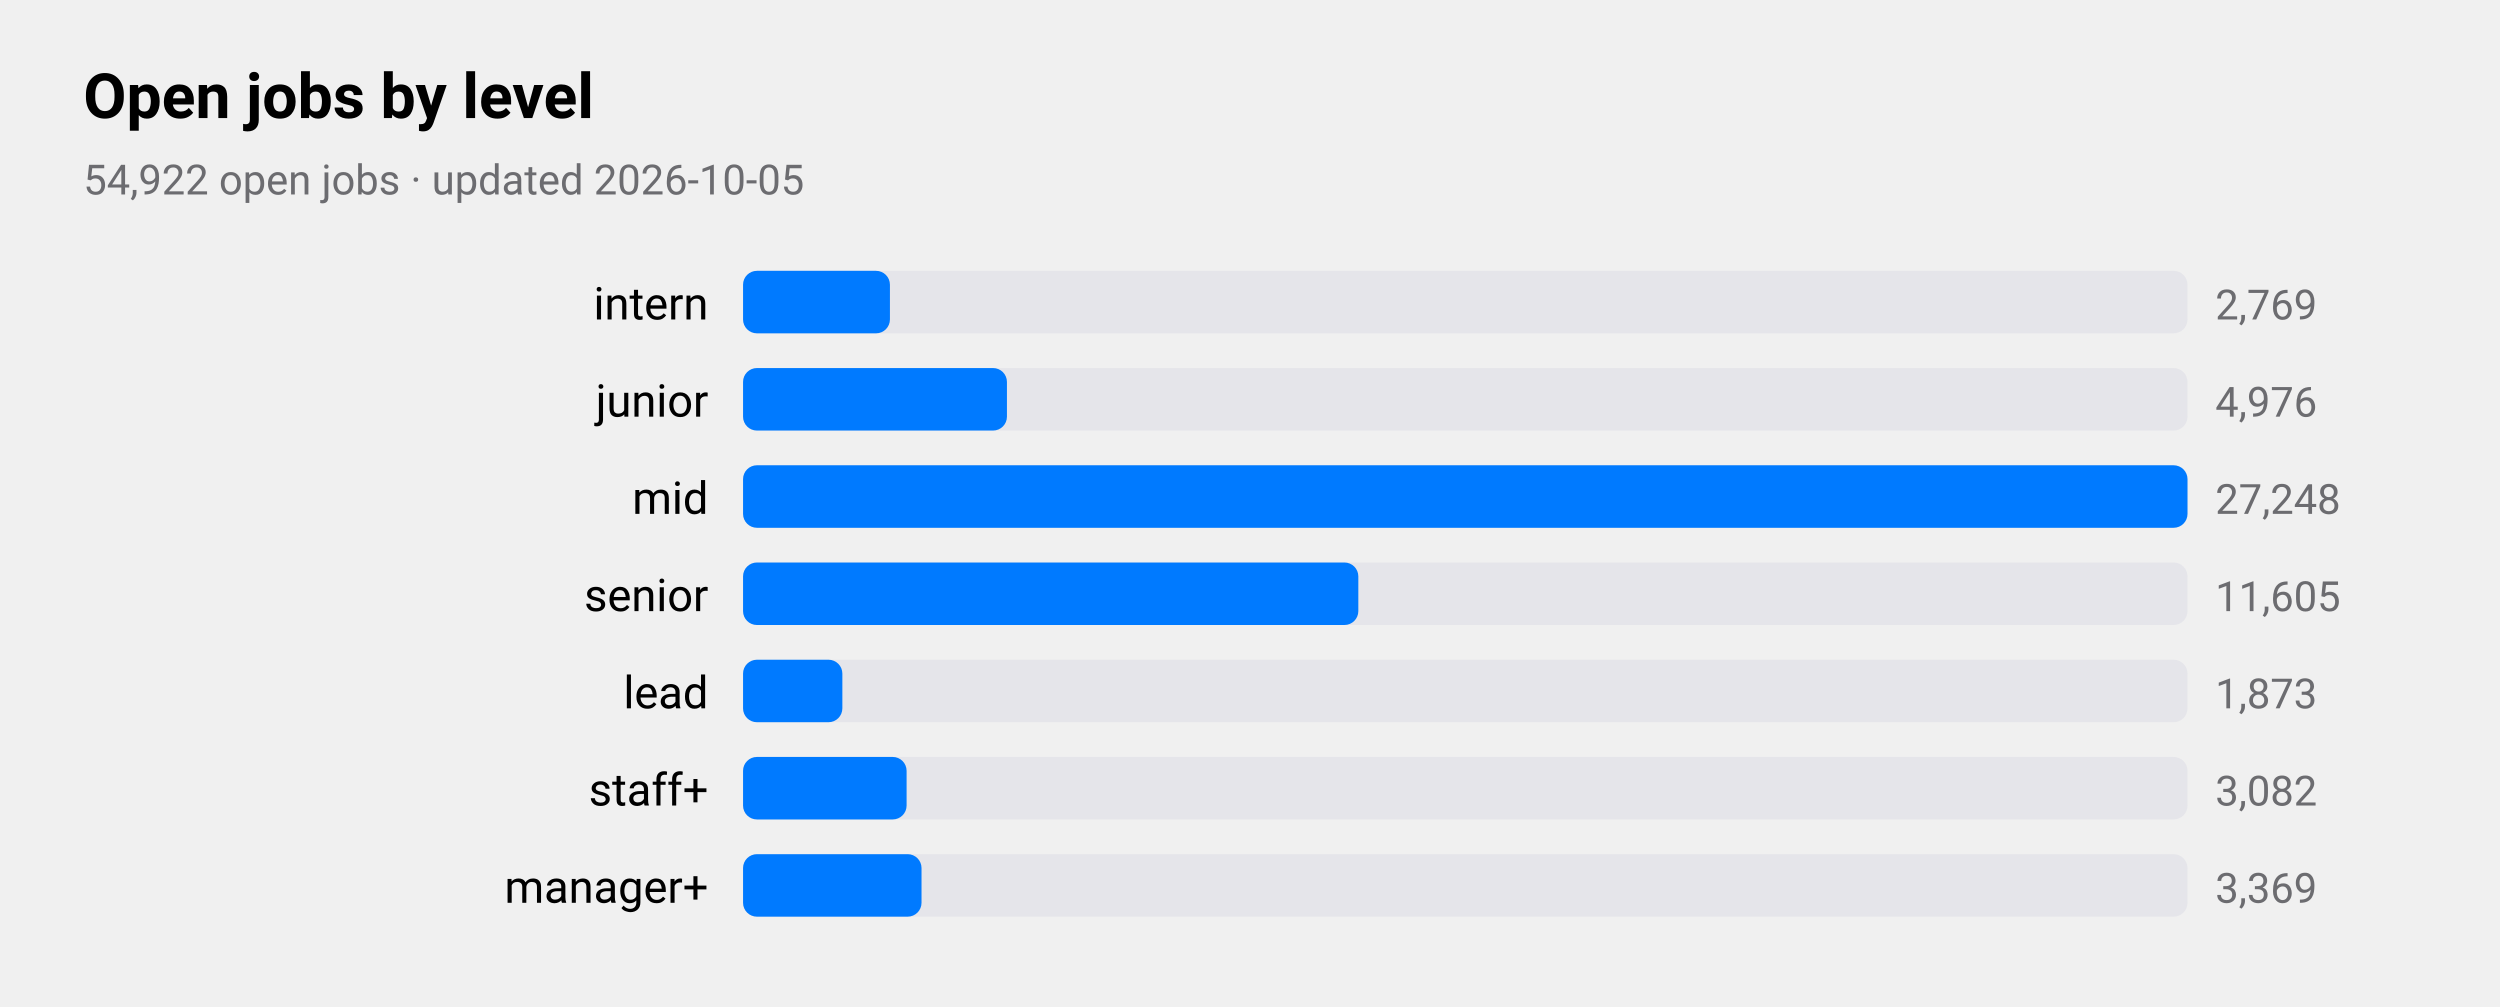
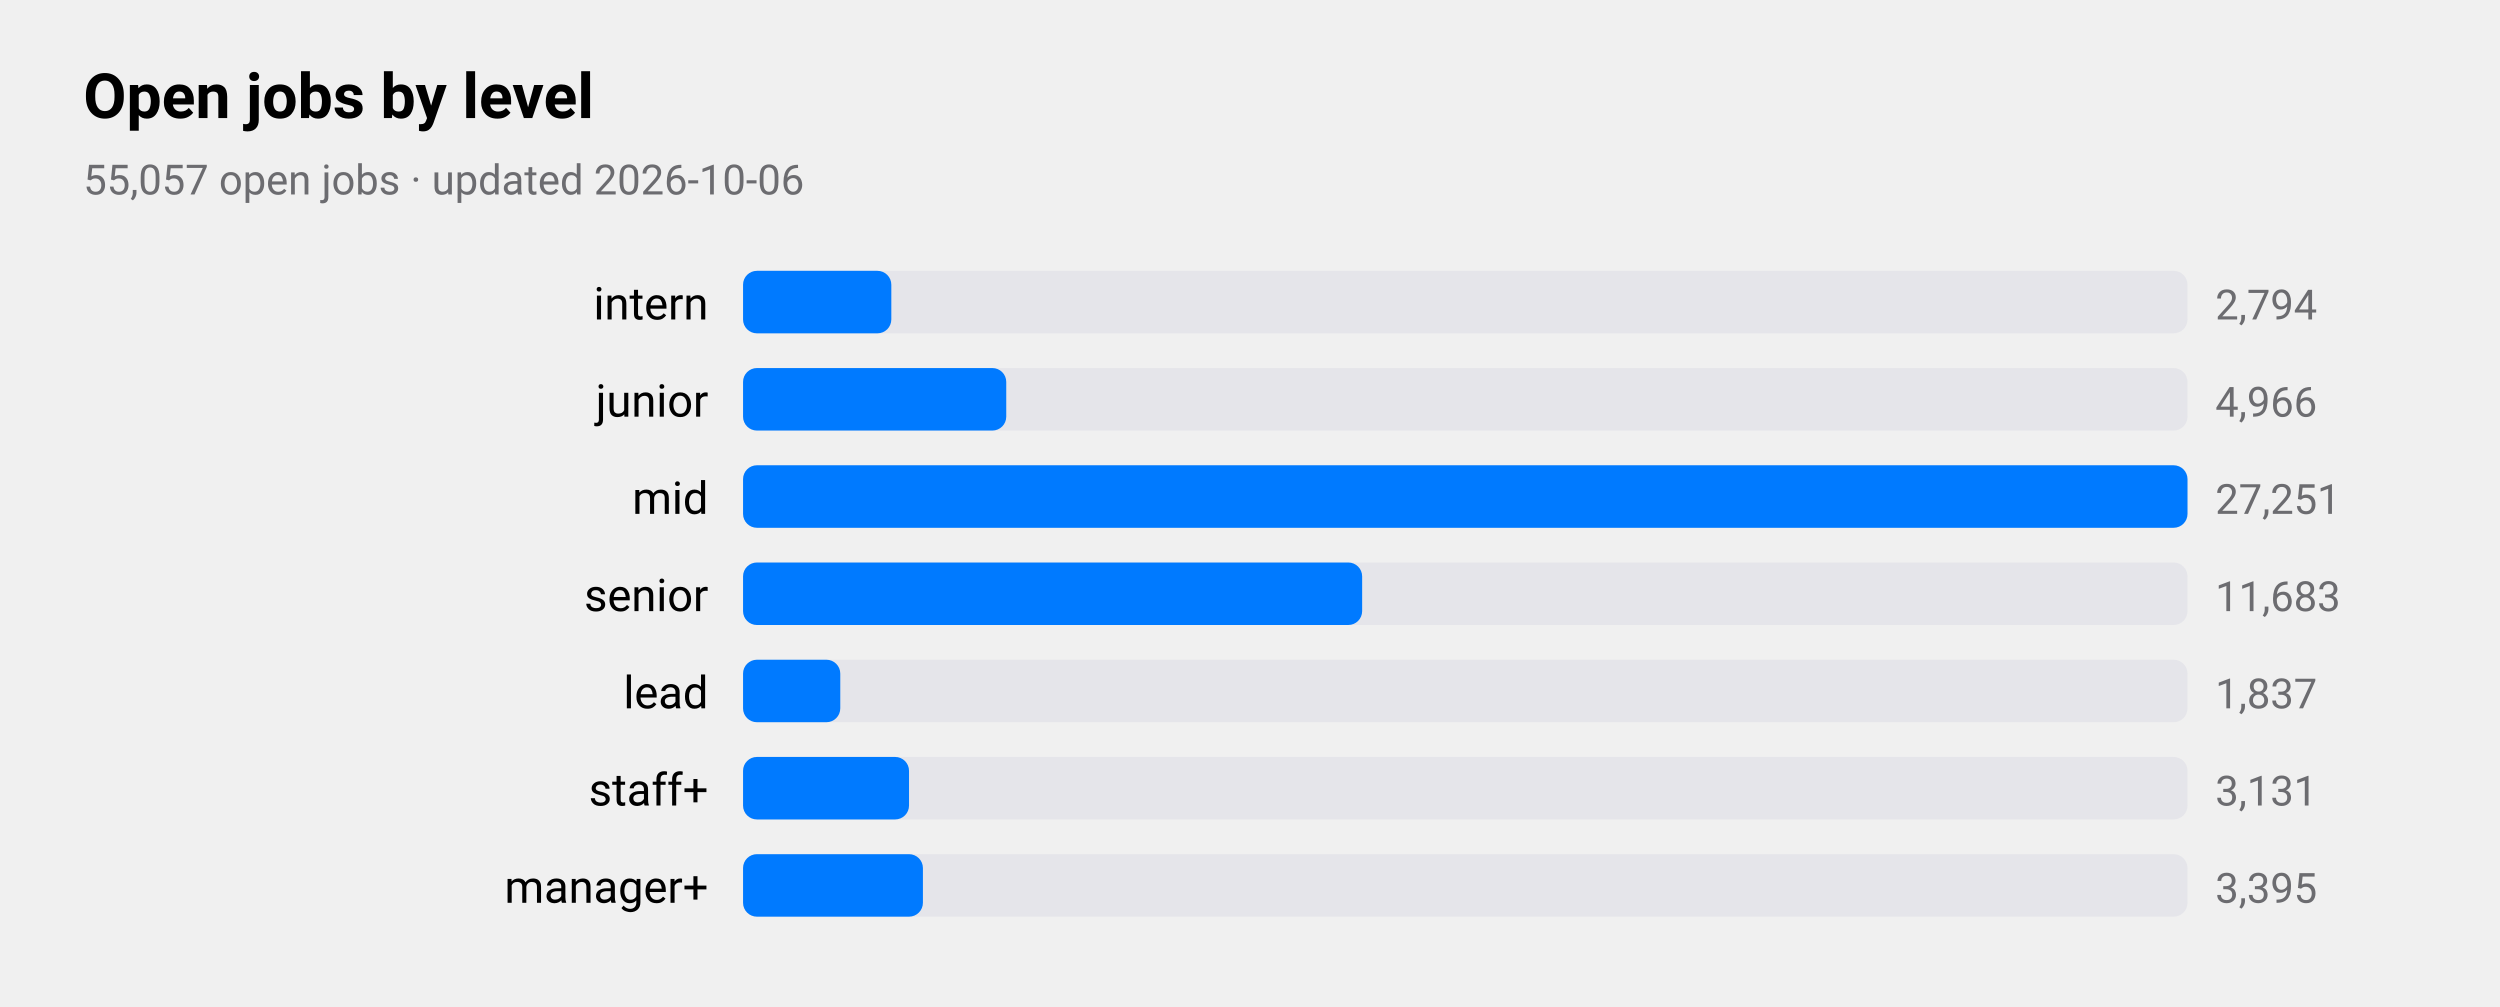
<svg xmlns="http://www.w3.org/2000/svg" viewBox="0 0 720 290" width="720" height="290" role="img" aria-label="Open jobs by level">
  <style>
text{font-family:-apple-system,BlinkMacSystemFont,"SF Pro Text","Helvetica Neue","Segoe UI",Roboto,sans-serif;fill:#000}
.sub,.val,.axis{fill:#6c6c70}.bar{fill:#007aff}.track{fill:#e5e5ea}.grid{stroke:#d1d1d6}
.l1{fill:none;stroke:#007aff;stroke-width:2.5}.d1{fill:#007aff}.l2{fill:none;stroke:#ff9500;stroke-width:2.5}.d2{fill:#ff9500}
.l3{fill:none;stroke:#34c759;stroke-width:2.5}.d3{fill:#34c759}.l4{fill:none;stroke:#af52de;stroke-width:2.5}.d4{fill:#af52de}
.l5{fill:none;stroke:#ff3b30;stroke-width:2.5}.d5{fill:#ff3b30}.l6{fill:none;stroke:#00b8d4;stroke-width:2.5}.d6{fill:#00b8d4}
@media(prefers-color-scheme:dark){text{fill:#fff}.sub,.val,.axis{fill:#98989d}.bar{fill:#0a84ff}.track{fill:#2c2c2e}.grid{stroke:#38383a}
.l1{stroke:#0a84ff}.d1{fill:#0a84ff}.l2{stroke:#ff9f0a}.d2{fill:#ff9f0a}
.l3{stroke:#30d158}.d3{fill:#30d158}.l4{stroke:#bf5af2}.d4{fill:#bf5af2}.l5{stroke:#ff453a}.d5{fill:#ff453a}.l6{stroke:#40cbe0}.d6{fill:#40cbe0}}
</style>
  <text x="24" y="34" font-size="18" font-weight="600">Open jobs by level</text>
-   <text class="sub" x="24" y="56" font-size="12">54,922 open jobs · updated 2026-10-05</text>
+   <text class="sub" x="24" y="56" font-size="12">55,057 open jobs · updated 2026-10-06</text>
  <text x="204" y="92" font-size="13" text-anchor="end">intern</text>
  <rect class="track" x="214" y="78" width="416" height="18" rx="4" />
-   <rect class="bar" x="214" y="78" width="42.3" height="18" rx="4" />
-   <text class="val" x="638" y="92" font-size="12">2,769</text>
+   <rect class="bar" x="214" y="78" width="42.7" height="18" rx="4" />
+   <text class="val" x="638" y="92" font-size="12">2,794</text>
  <text x="204" y="120" font-size="13" text-anchor="end">junior</text>
  <rect class="track" x="214" y="106" width="416" height="18" rx="4" />
-   <rect class="bar" x="214" y="106" width="76.0" height="18" rx="4" />
-   <text class="val" x="638" y="120" font-size="12">4,976</text>
+   <rect class="bar" x="214" y="106" width="75.8" height="18" rx="4" />
+   <text class="val" x="638" y="120" font-size="12">4,966</text>
  <text x="204" y="148" font-size="13" text-anchor="end">mid</text>
  <rect class="track" x="214" y="134" width="416" height="18" rx="4" />
  <rect class="bar" x="214" y="134" width="416.0" height="18" rx="4" />
-   <text class="val" x="638" y="148" font-size="12">27,248</text>
+   <text class="val" x="638" y="148" font-size="12">27,251</text>
  <text x="204" y="176" font-size="13" text-anchor="end">senior</text>
  <rect class="track" x="214" y="162" width="416" height="18" rx="4" />
-   <rect class="bar" x="214" y="162" width="177.2" height="18" rx="4" />
-   <text class="val" x="638" y="176" font-size="12">11,605</text>
+   <rect class="bar" x="214" y="162" width="178.3" height="18" rx="4" />
+   <text class="val" x="638" y="176" font-size="12">11,683</text>
  <text x="204" y="204" font-size="13" text-anchor="end">lead</text>
  <rect class="track" x="214" y="190" width="416" height="18" rx="4" />
-   <rect class="bar" x="214" y="190" width="28.6" height="18" rx="4" />
-   <text class="val" x="638" y="204" font-size="12">1,873</text>
+   <rect class="bar" x="214" y="190" width="28.0" height="18" rx="4" />
+   <text class="val" x="638" y="204" font-size="12">1,837</text>
  <text x="204" y="232" font-size="13" text-anchor="end">staff+</text>
  <rect class="track" x="214" y="218" width="416" height="18" rx="4" />
-   <rect class="bar" x="214" y="218" width="47.1" height="18" rx="4" />
-   <text class="val" x="638" y="232" font-size="12">3,082</text>
+   <rect class="bar" x="214" y="218" width="47.8" height="18" rx="4" />
+   <text class="val" x="638" y="232" font-size="12">3,131</text>
  <text x="204" y="260" font-size="13" text-anchor="end">manager+</text>
  <rect class="track" x="214" y="246" width="416" height="18" rx="4" />
-   <rect class="bar" x="214" y="246" width="51.4" height="18" rx="4" />
-   <text class="val" x="638" y="260" font-size="12">3,369</text>
+   <rect class="bar" x="214" y="246" width="51.8" height="18" rx="4" />
+   <text class="val" x="638" y="260" font-size="12">3,395</text>
</svg>
